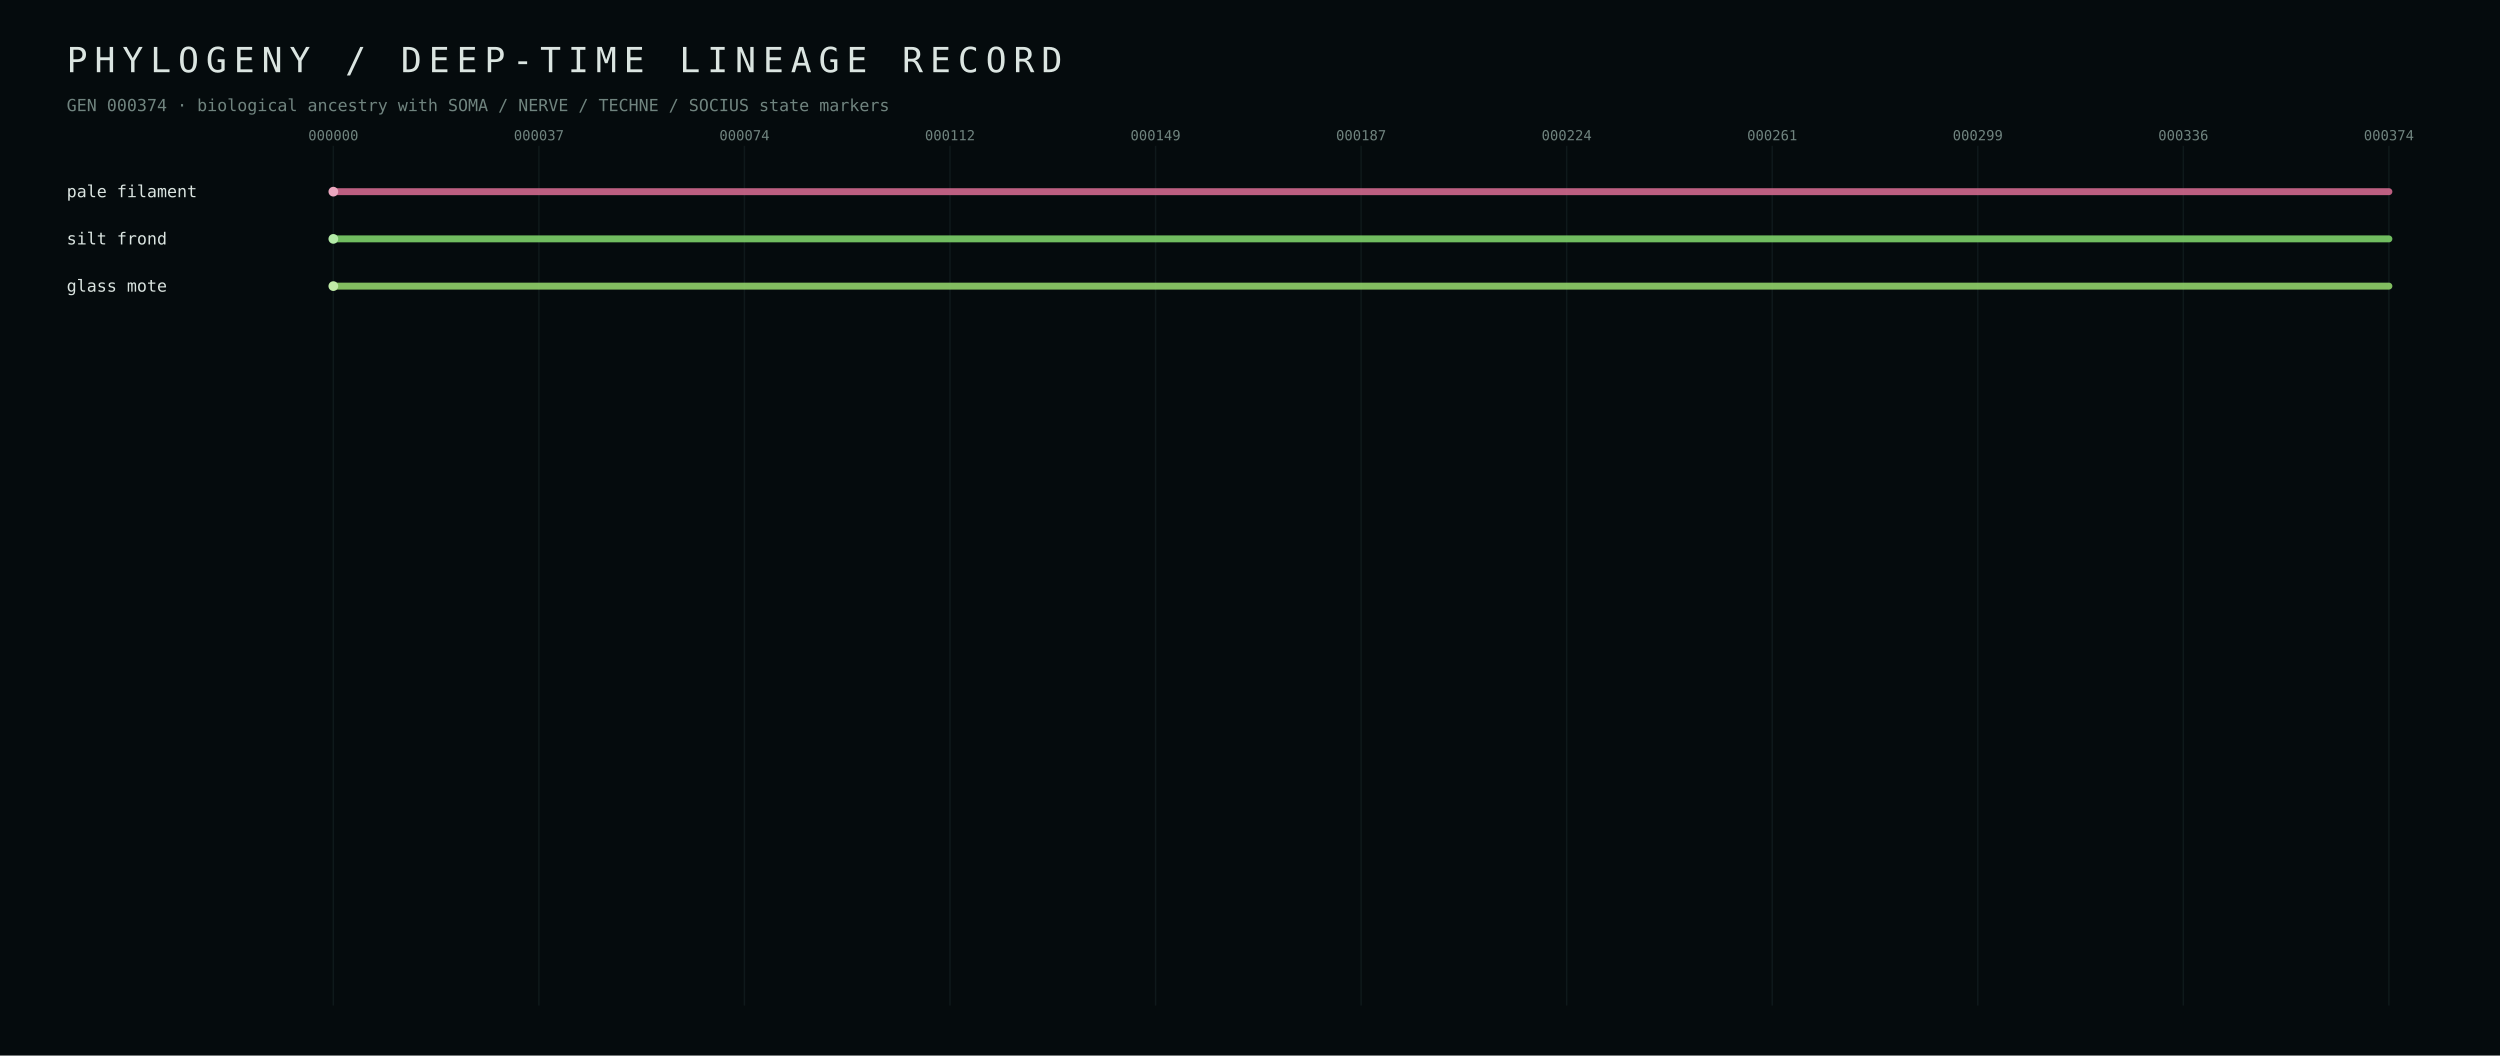
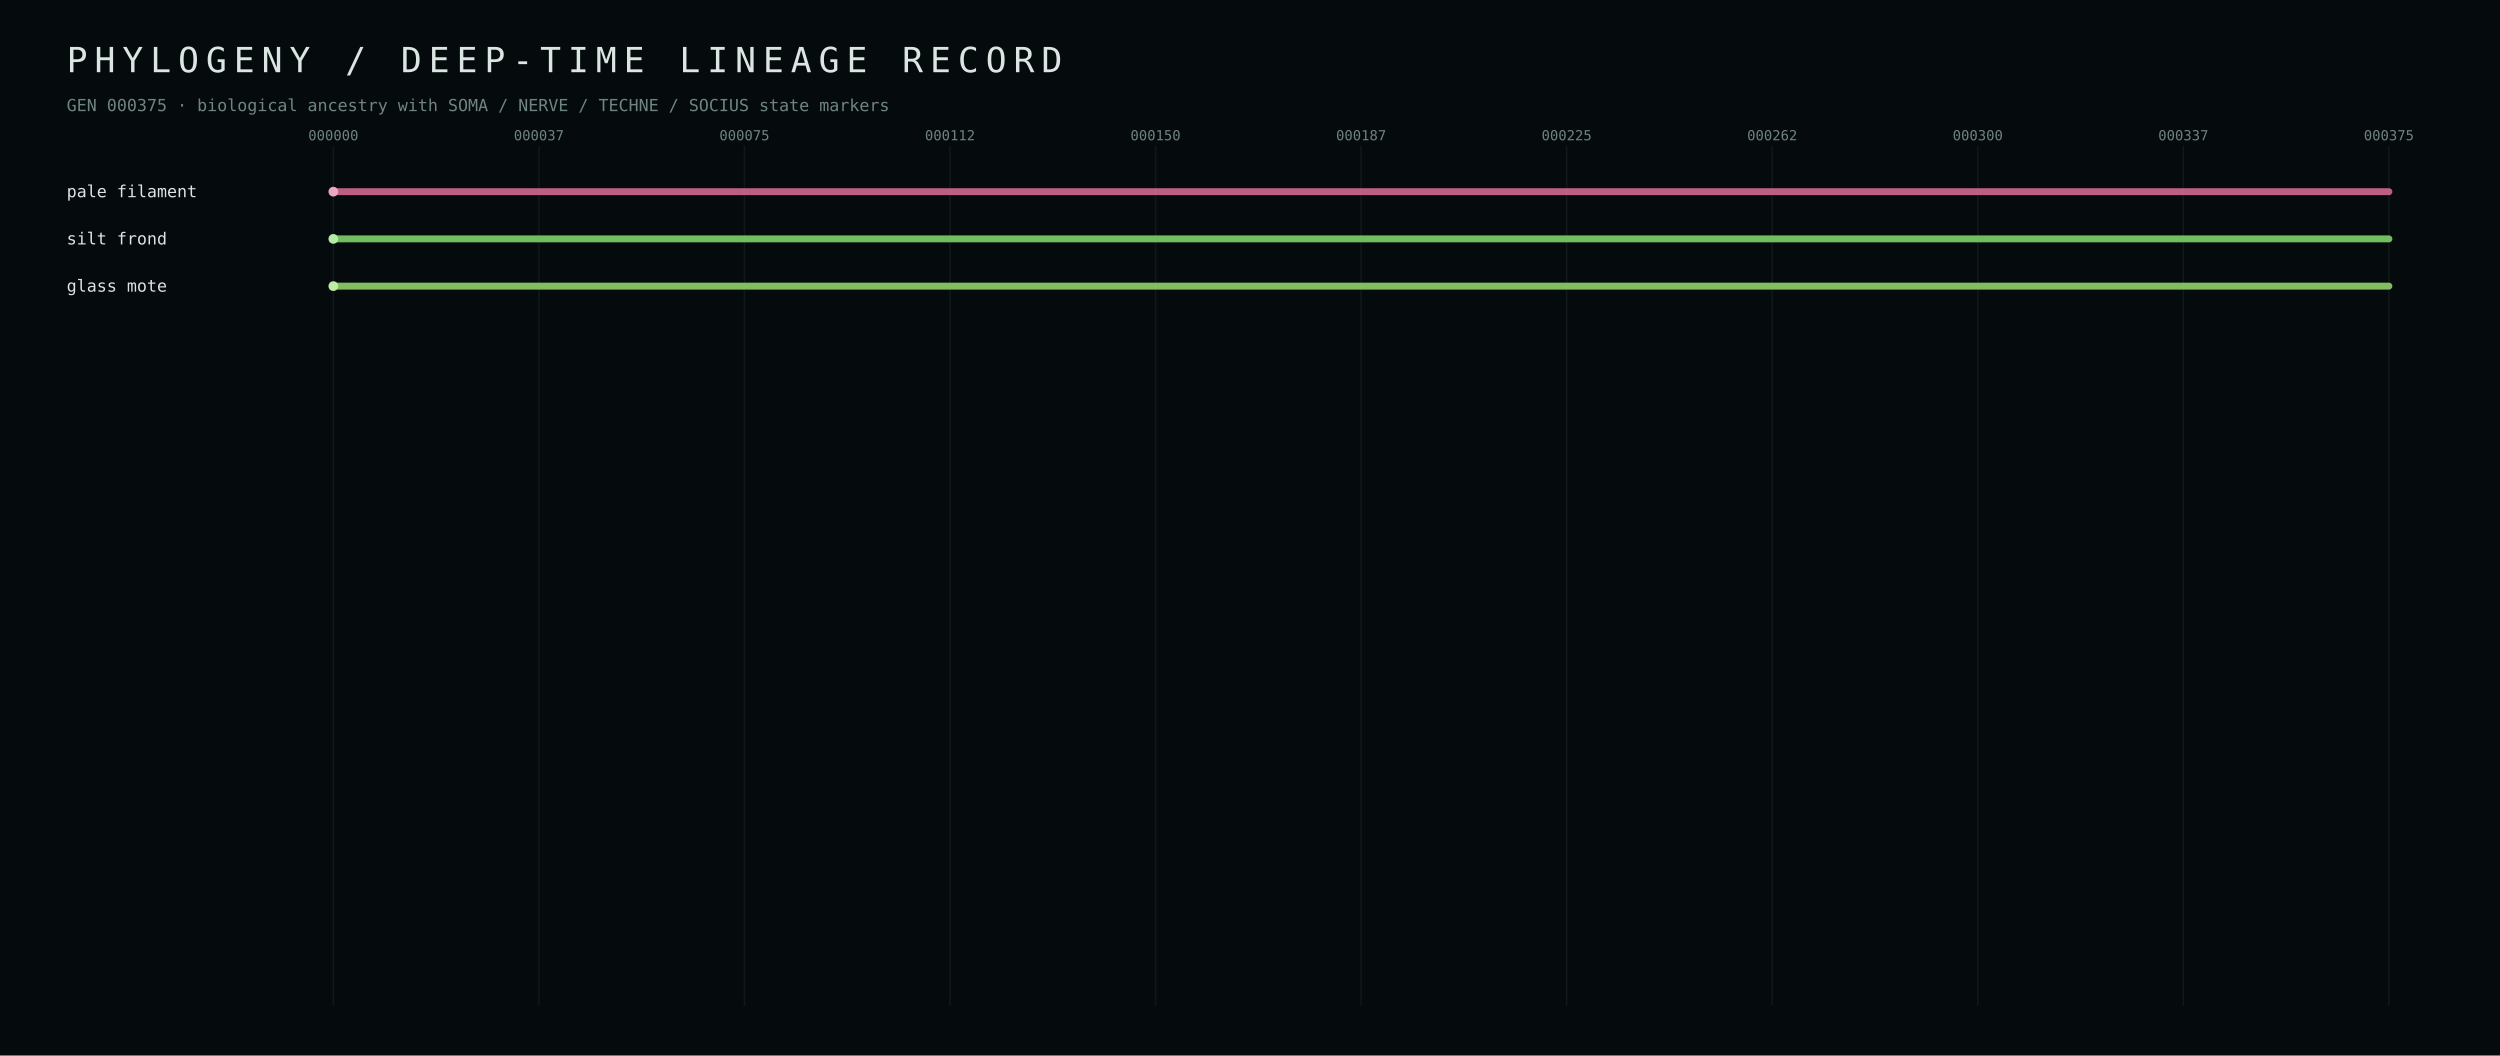
<svg xmlns="http://www.w3.org/2000/svg" width="1800" height="760" viewBox="0 0 1800 760">
  <defs>
    <style>text{font-family:ui-monospace,SFMono-Regular,Menlo,Consolas,monospace;fill:#dbe5e1} .muted{fill:#70847f} .tiny{font-size:10px} .small{font-size:12px} .hair{stroke:#223437;stroke-width:1}</style>
  </defs>
  <rect width="100%" height="100%" fill="#050b0d" />
  <text x="48" y="52" font-size="25" letter-spacing="5">PHYLOGENY / DEEP-TIME LINEAGE RECORD</text>
-   <text x="48" y="80" class="small muted">GEN 000374 · biological ancestry with SOMA / NERVE / TECHNE / SOCIUS state markers</text>
+   <text x="48" y="80" class="small muted">GEN 000375 · biological ancestry with SOMA / NERVE / TECHNE / SOCIUS state markers</text>
  <line x1="240.0" y1="105" x2="240.0" y2="724" class="hair" opacity="0.35" />
  <text x="240.0" y="101" text-anchor="middle" class="tiny muted">000000</text>
  <line x1="388.0" y1="105" x2="388.0" y2="724" class="hair" opacity="0.35" />
  <text x="388.0" y="101" text-anchor="middle" class="tiny muted">000037</text>
  <line x1="536.0" y1="105" x2="536.0" y2="724" class="hair" opacity="0.35" />
-   <text x="536.0" y="101" text-anchor="middle" class="tiny muted">000074</text>
+   <text x="536.0" y="101" text-anchor="middle" class="tiny muted">000075</text>
  <line x1="684.0" y1="105" x2="684.0" y2="724" class="hair" opacity="0.35" />
  <text x="684.0" y="101" text-anchor="middle" class="tiny muted">000112</text>
  <line x1="832.0" y1="105" x2="832.0" y2="724" class="hair" opacity="0.35" />
-   <text x="832.0" y="101" text-anchor="middle" class="tiny muted">000149</text>
+   <text x="832.0" y="101" text-anchor="middle" class="tiny muted">000150</text>
  <line x1="980.0" y1="105" x2="980.0" y2="724" class="hair" opacity="0.35" />
  <text x="980.0" y="101" text-anchor="middle" class="tiny muted">000187</text>
  <line x1="1128.0" y1="105" x2="1128.0" y2="724" class="hair" opacity="0.35" />
-   <text x="1128.0" y="101" text-anchor="middle" class="tiny muted">000224</text>
+   <text x="1128.0" y="101" text-anchor="middle" class="tiny muted">000225</text>
  <line x1="1276.0" y1="105" x2="1276.0" y2="724" class="hair" opacity="0.35" />
-   <text x="1276.0" y="101" text-anchor="middle" class="tiny muted">000261</text>
+   <text x="1276.0" y="101" text-anchor="middle" class="tiny muted">000262</text>
  <line x1="1424.0" y1="105" x2="1424.0" y2="724" class="hair" opacity="0.35" />
-   <text x="1424.0" y="101" text-anchor="middle" class="tiny muted">000299</text>
+   <text x="1424.0" y="101" text-anchor="middle" class="tiny muted">000300</text>
  <line x1="1572.0" y1="105" x2="1572.0" y2="724" class="hair" opacity="0.35" />
-   <text x="1572.0" y="101" text-anchor="middle" class="tiny muted">000336</text>
+   <text x="1572.0" y="101" text-anchor="middle" class="tiny muted">000337</text>
  <line x1="1720.0" y1="105" x2="1720.0" y2="724" class="hair" opacity="0.35" />
-   <text x="1720.0" y="101" text-anchor="middle" class="tiny muted">000374</text>
+   <text x="1720.0" y="101" text-anchor="middle" class="tiny muted">000375</text>
  <line x1="240.0" y1="138.0" x2="1720.0" y2="138.0" stroke="#d56b90" stroke-width="5" stroke-linecap="round" opacity="0.88" />
  <circle cx="240.0" cy="138.0" r="3.5" fill="#eba7bf" />
  <text x="48" y="142.0" class="small" fill="#eba7bf">pale filament</text>
  <line x1="240.0" y1="172.0" x2="1720.0" y2="172.0" stroke="#7fd56b" stroke-width="5" stroke-linecap="round" opacity="0.88" />
  <circle cx="240.0" cy="172.0" r="3.5" fill="#b3eba7" />
  <text x="48" y="176.0" class="small" fill="#b3eba7">silt frond</text>
  <line x1="240.0" y1="206.0" x2="1720.0" y2="206.0" stroke="#92d56b" stroke-width="5" stroke-linecap="round" opacity="0.88" />
  <circle cx="240.0" cy="206.0" r="3.5" fill="#c0eba7" />
  <text x="48" y="210.0" class="small" fill="#c0eba7">glass mote</text>
</svg>
